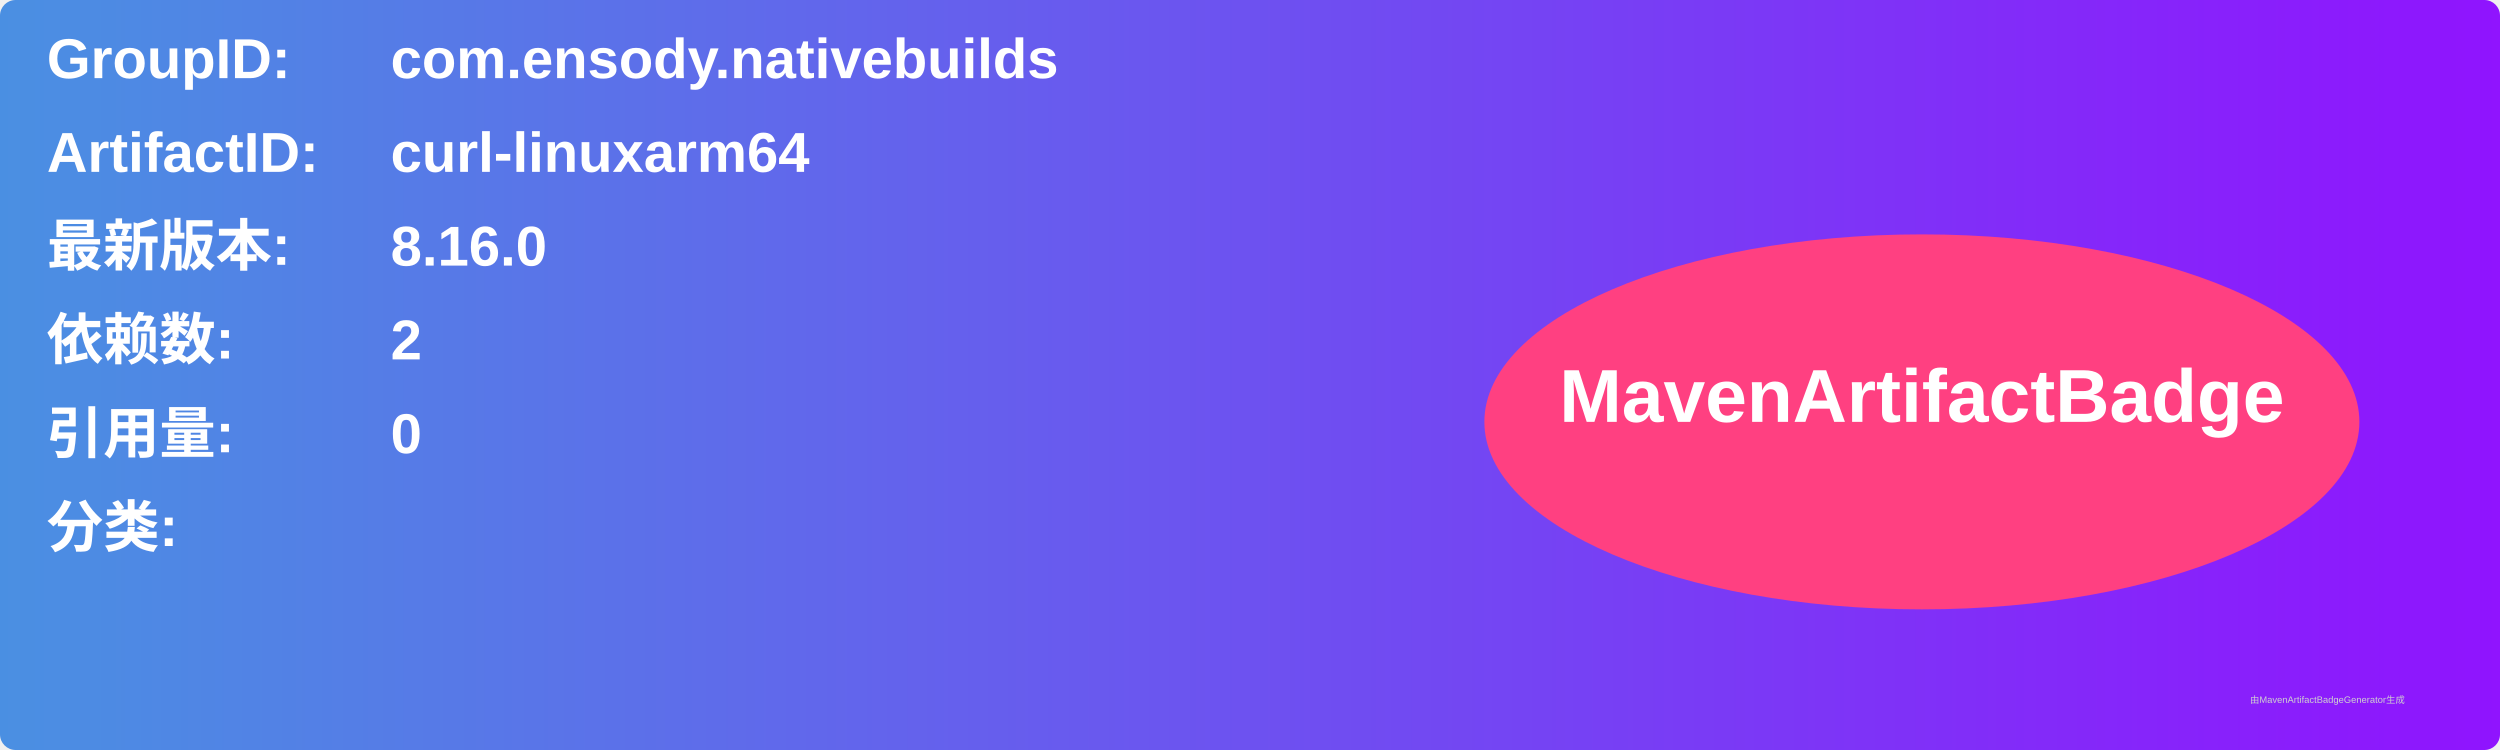
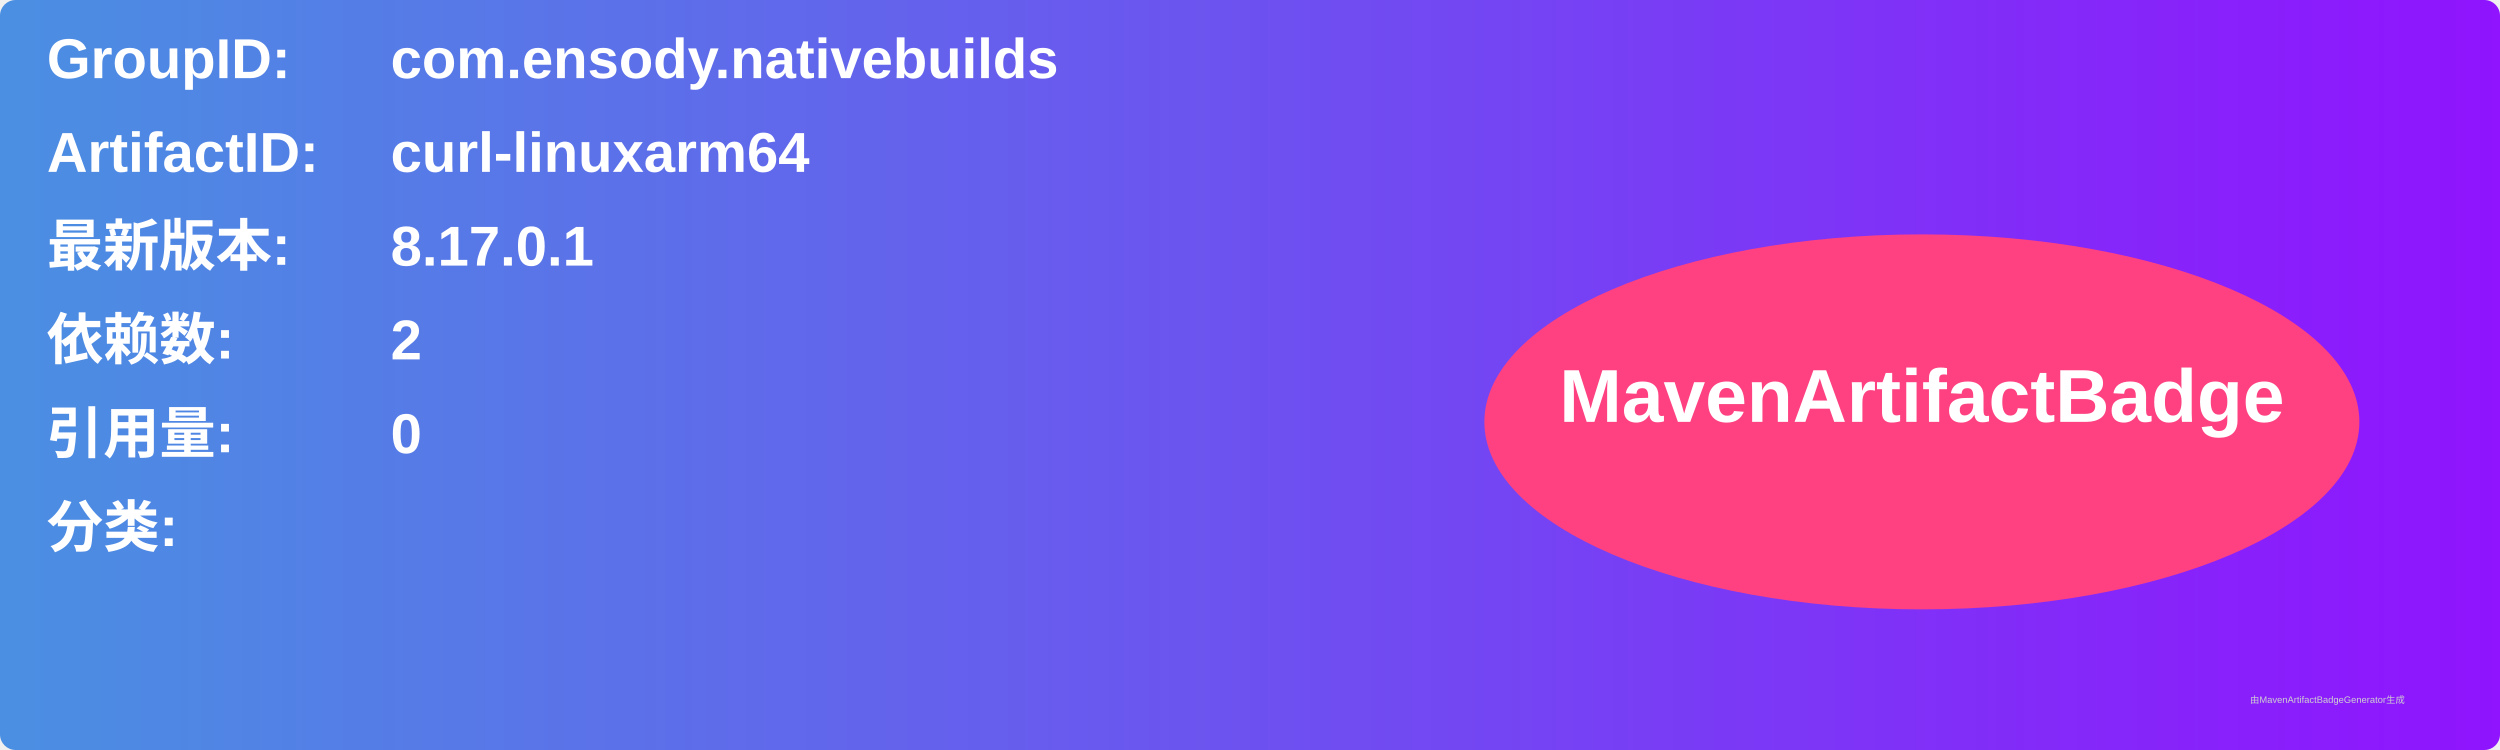
<svg xmlns="http://www.w3.org/2000/svg" width="800" height="240" viewBox="0 0 800 240">
  <linearGradient id="grad" x1="0%" y1="0%" x2="100%" y2="0%">
    <stop offset="0%" stop-color="#4a90e2" />
    <stop offset="100%" stop-color="#9013fe" />
  </linearGradient>
  <rect width="100%" height="100%" rx="5" ry="5" fill="url(#grad)" />
  <g transform="translate(15, 15)">
    <text x="0" y="10" font-family="Arial" font-size="18" fill="white" font-weight="bold" width="260">GroupID:</text>
    <text x="110" y="10" font-family="Arial" font-size="18" fill="white" font-weight="bold" width="460">com.ensody.nativebuilds</text>
    <text x="0" y="40" font-family="Arial" font-size="18" fill="white" font-weight="bold" width="260">ArtifactID:</text>
    <text x="110" y="40" font-family="Arial" font-size="18" fill="white" font-weight="bold" width="460">curl-linuxarm64</text>
    <text x="0" y="70" font-family="Arial" font-size="18" fill="white" font-weight="bold">最新版本:</text>
    <text x="110" y="70" font-family="Arial" font-size="18" fill="white" font-weight="bold">
-       <tspan font-weight="bold">8.16.0</tspan>
+       <tspan font-weight="bold">8.17.0.1</tspan>
    </text>
    <text x="0" y="100" font-family="Arial" font-size="18" fill="white" font-weight="bold">依赖数: </text>
    <text x="110" y="100" font-family="Arial" font-size="18" fill="white">
      <tspan font-weight="bold">2</tspan>
    </text>
    <text x="0" y="130" font-family="Arial" font-size="18" fill="white" font-weight="bold">引用量: </text>
    <text x="110" y="130" font-family="Arial" font-size="18" fill="white">
      <tspan font-weight="bold">0</tspan>
    </text>
    <text x="0" y="160" font-family="Arial" font-size="18" fill="white" font-weight="bold">分类:</text>
    <text x="10" y="190" font-family="Arial" font-size="10" fill="white">
      <tspan font-weight="bold" />
    </text>
    <ellipse cx="600" cy="120" rx="140" ry="60" fill="#ff4081" />
    <text x="600" y="120" text-anchor="middle" font-family="Arial" font-size="24" fill="white" font-weight="bold">MavenArtifactBadge</text>
  </g>
  <text x="720" y="225" font-family="Arial" font-size="3" fill="#d0d0d0">由MavenArtifactBadgeGenerator生成</text>
</svg>
